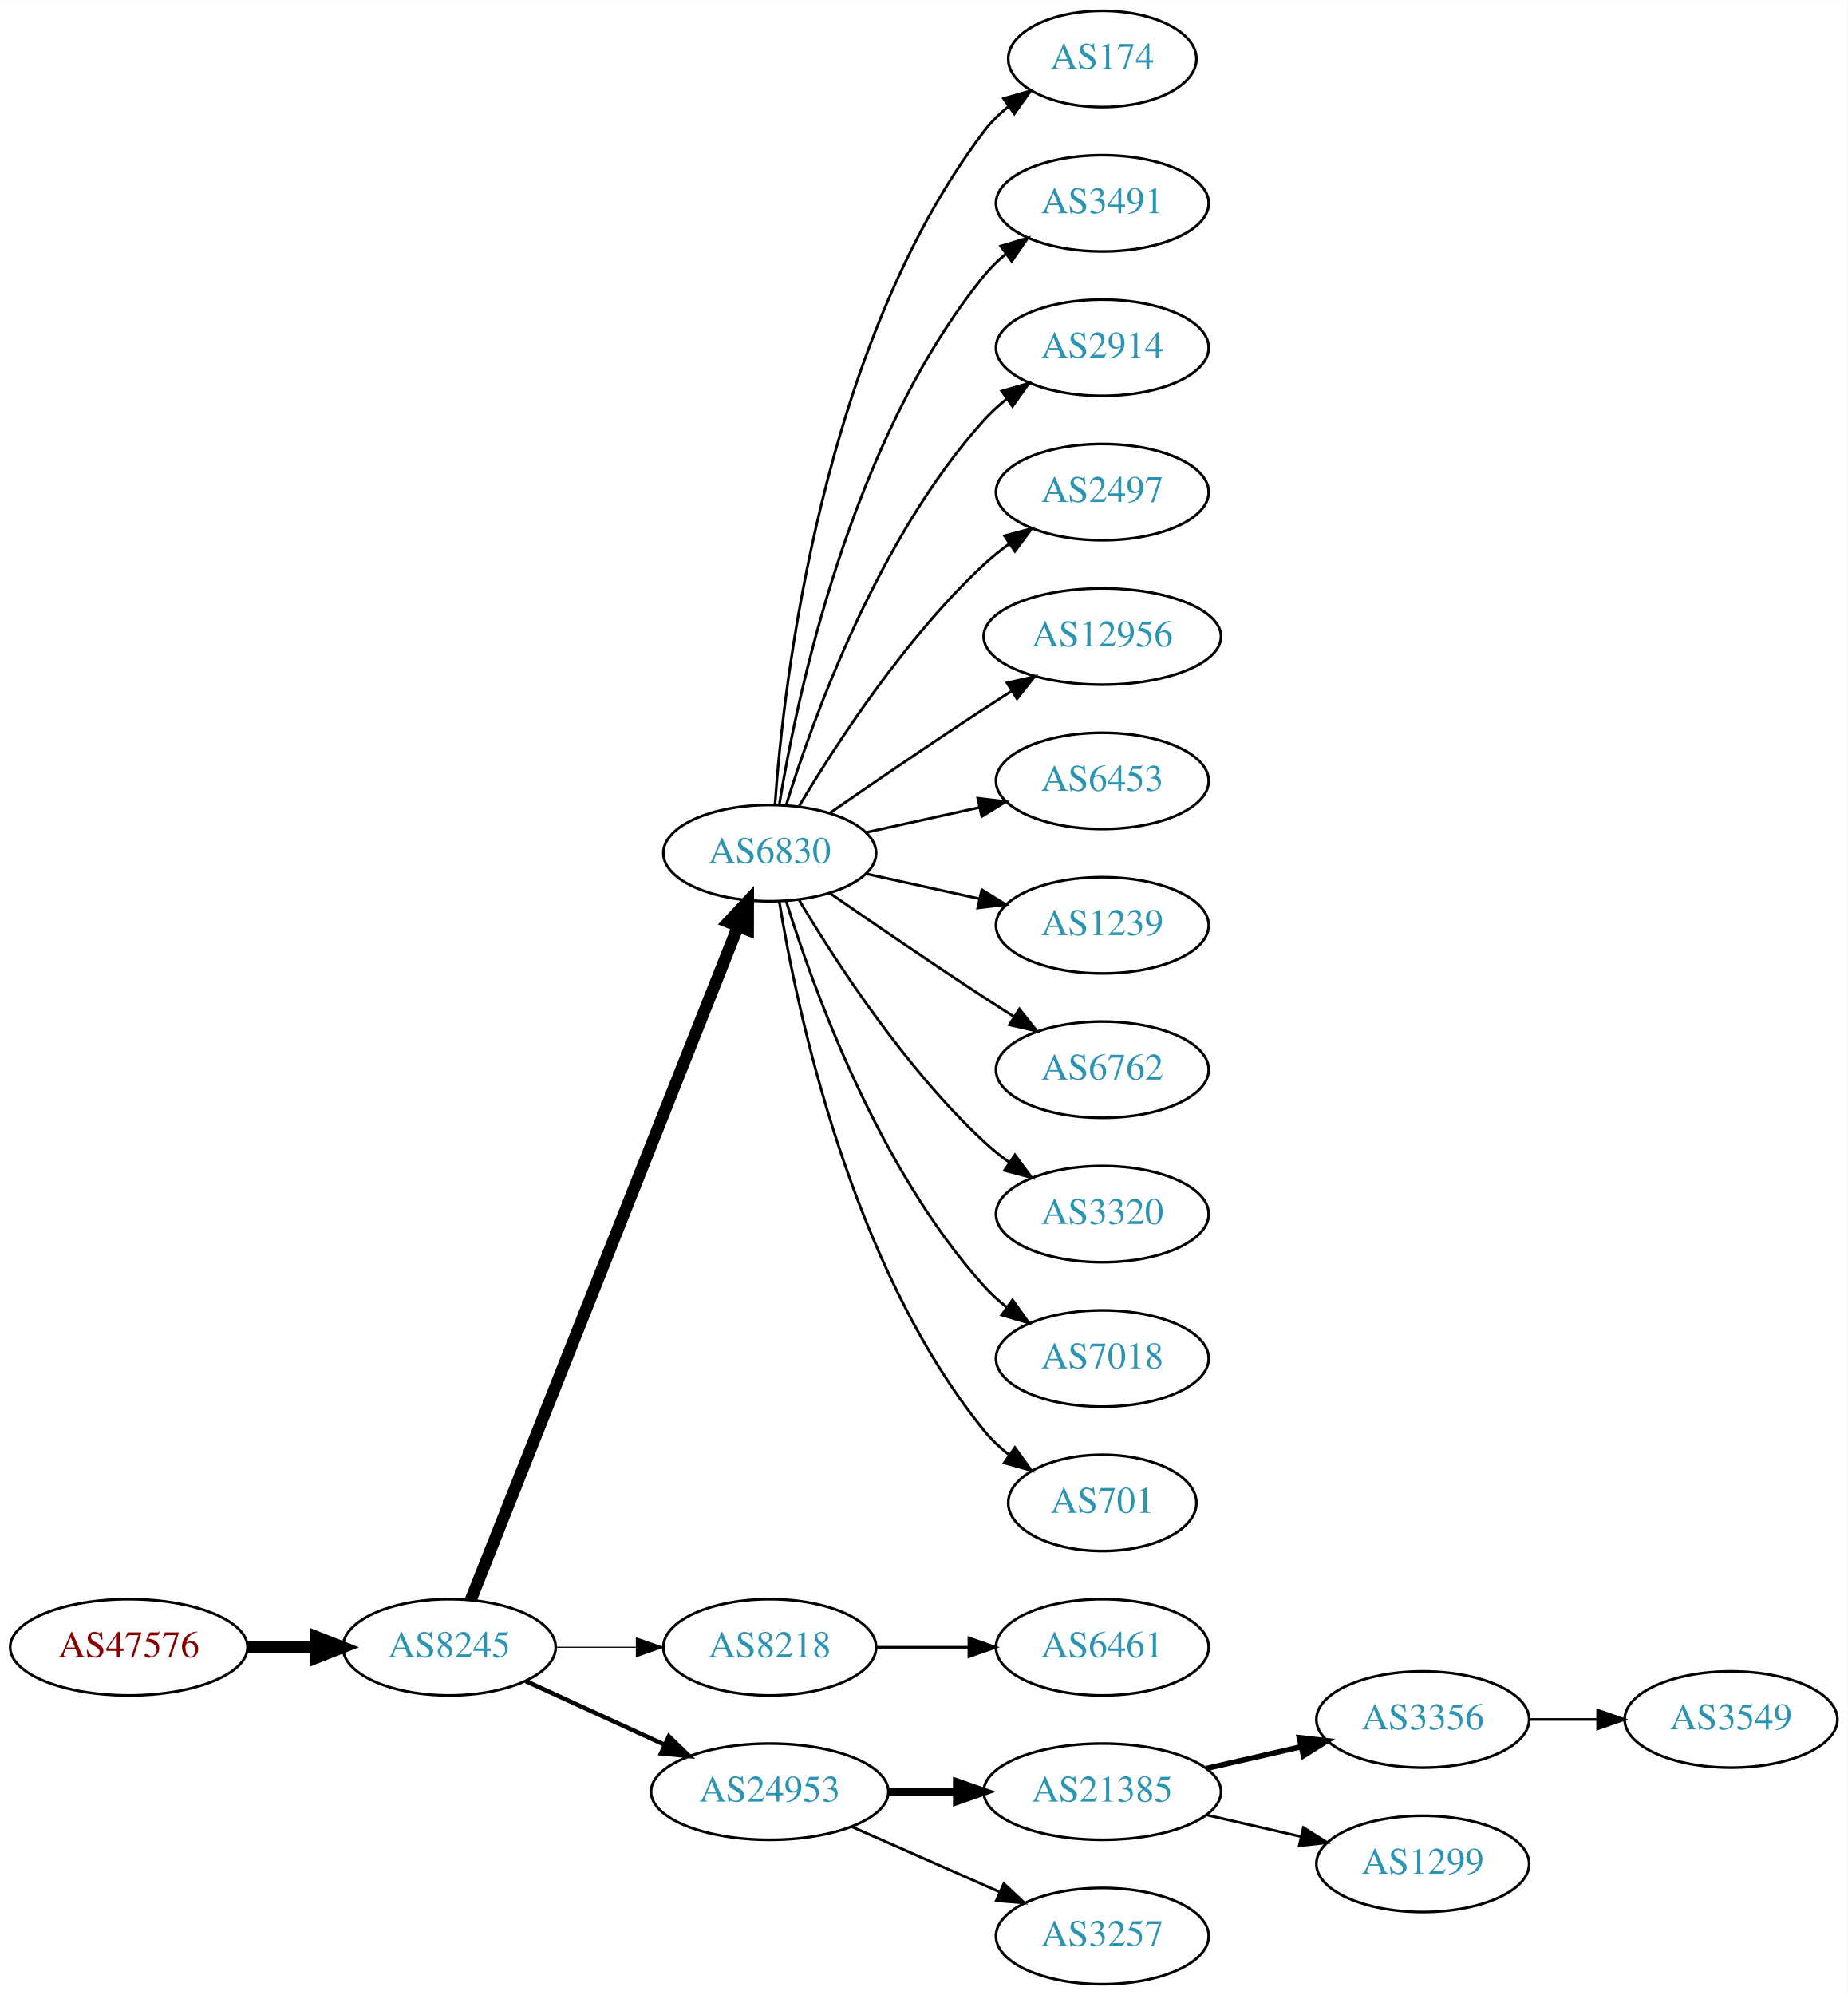
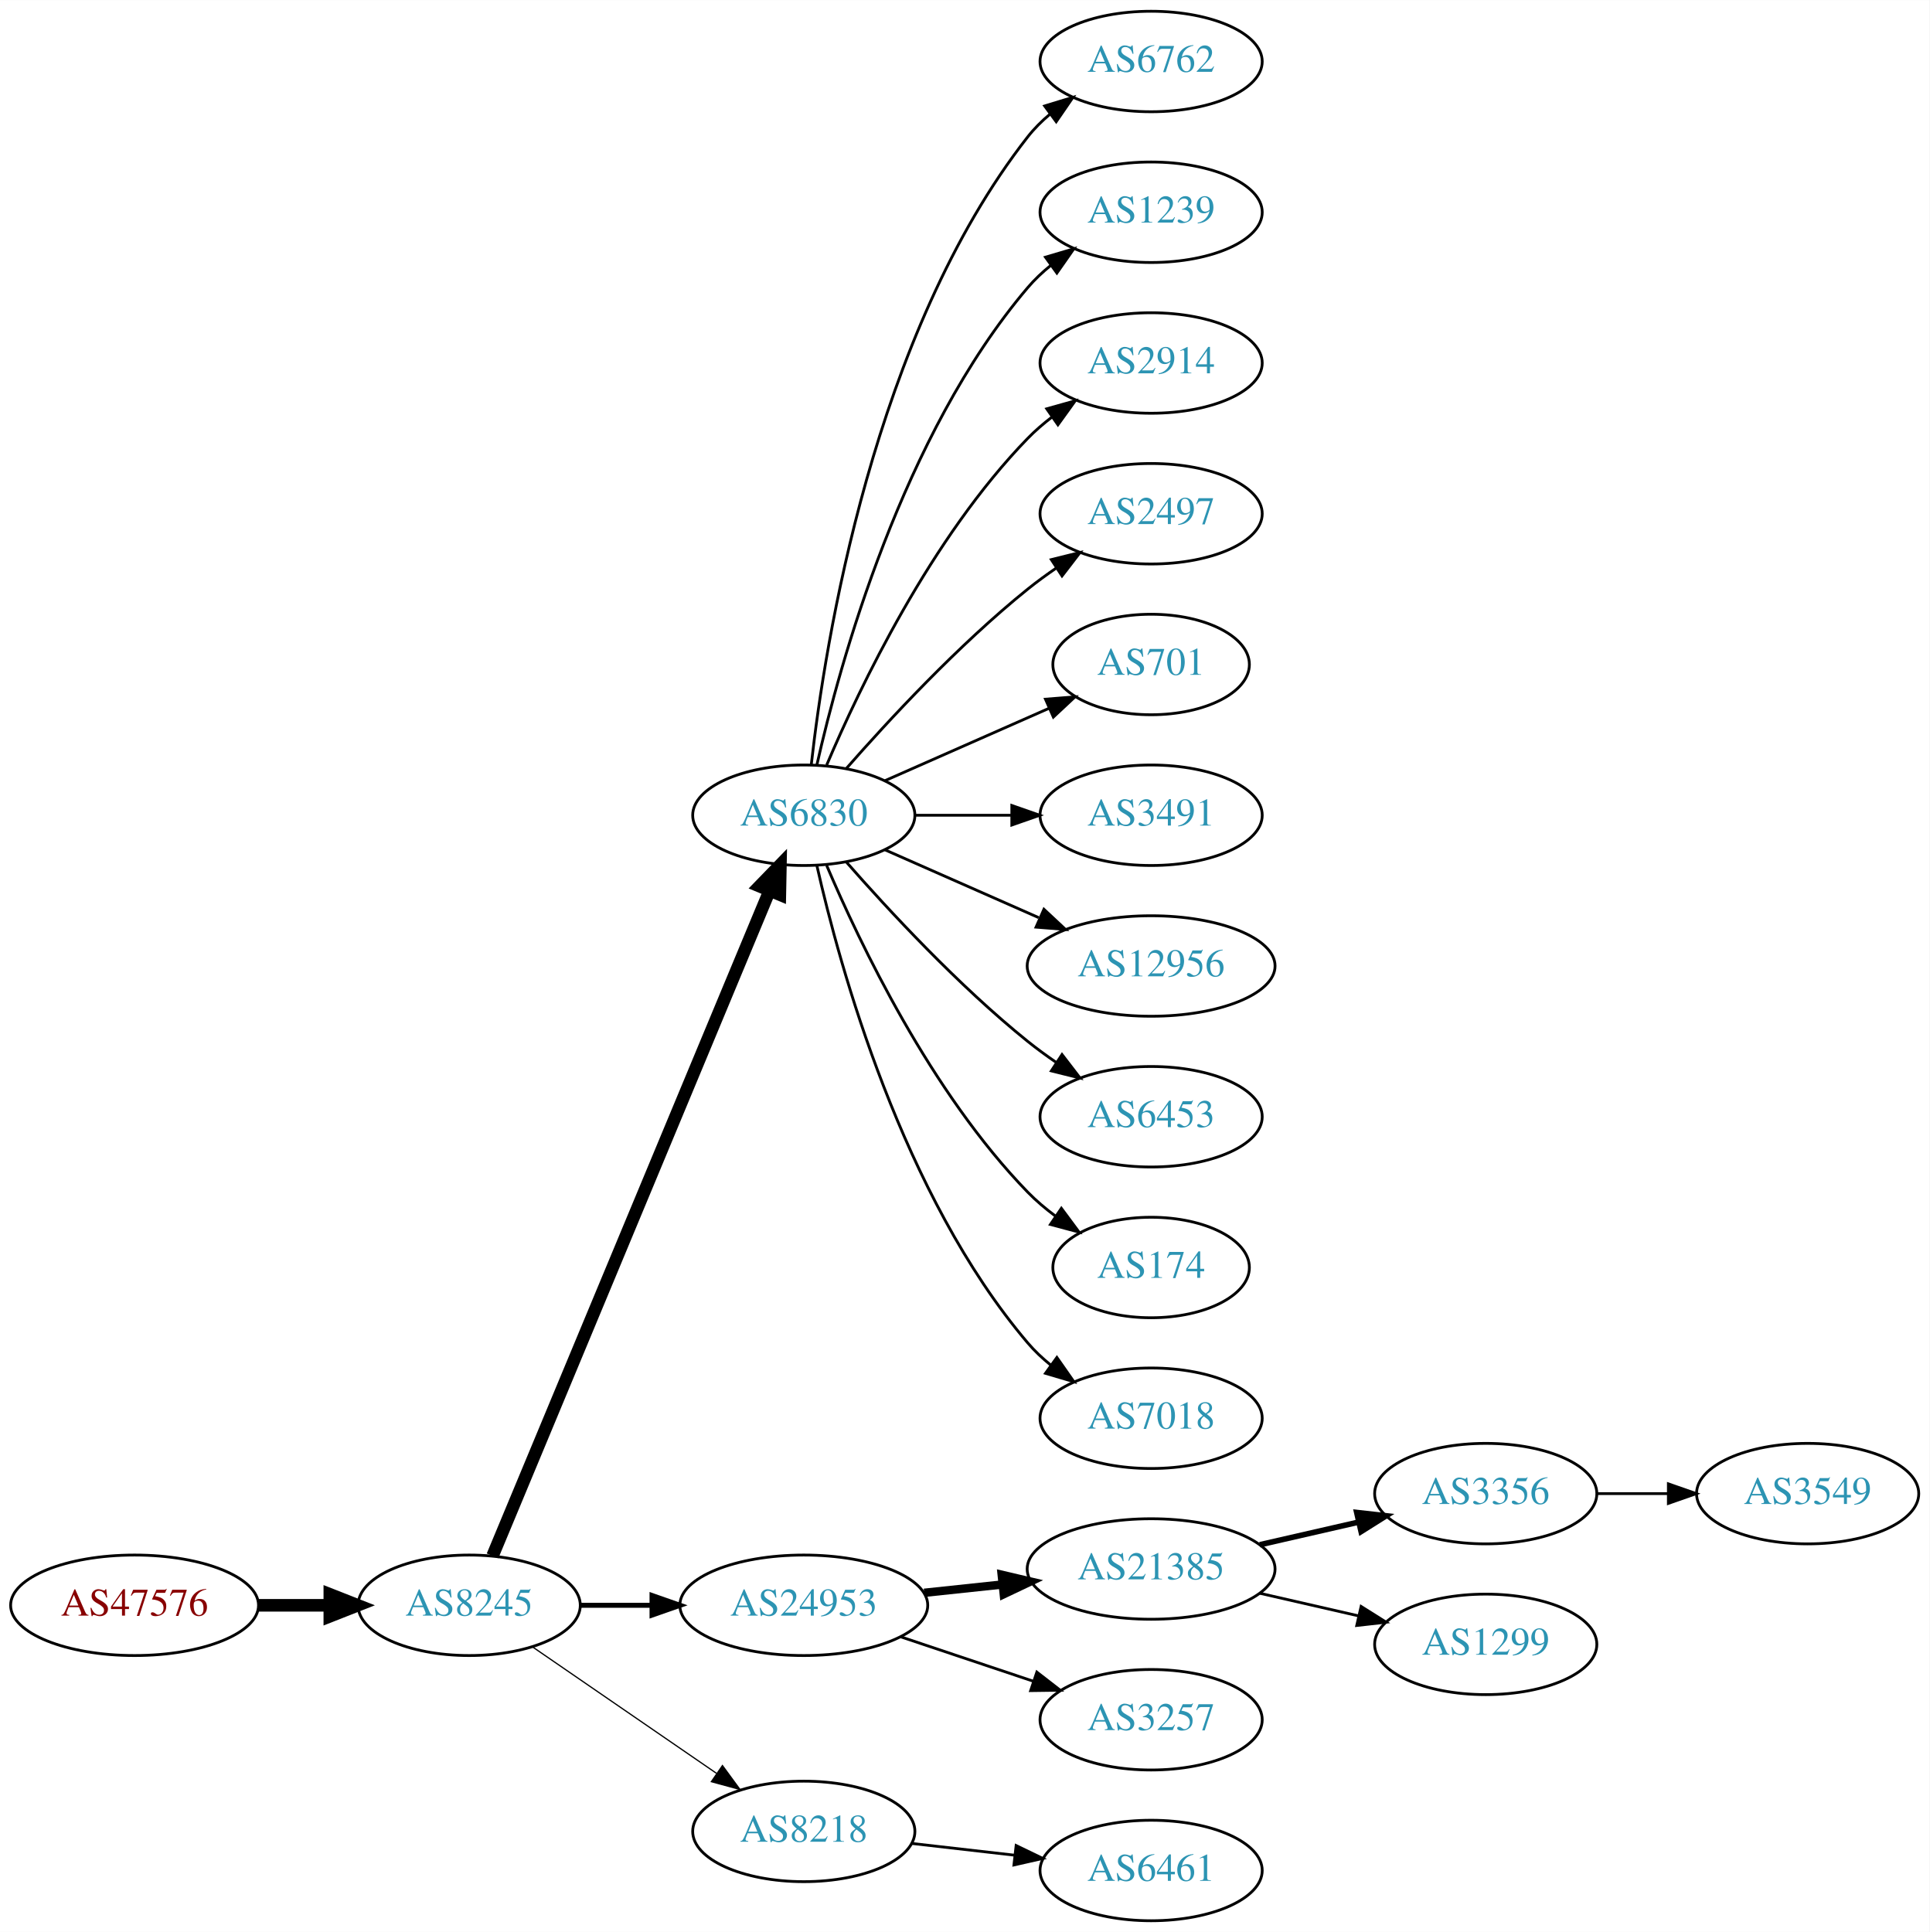
- <svg xmlns="http://www.w3.org/2000/svg" xmlns:xlink="http://www.w3.org/1999/xlink" width="691pt" height="746pt" viewBox="0.00 0.00 691.06 746.00">
-   <g id="graph0" class="graph" transform="scale(1 1) rotate(0) translate(4 742)">
-     <polygon fill="white" stroke="none" points="-4,4 -4,-742 687.055,-742 687.055,4 -4,4" />
+ <svg xmlns="http://www.w3.org/2000/svg" xmlns:xlink="http://www.w3.org/1999/xlink" width="691pt" height="692pt" viewBox="0.00 0.00 691.06 692.00">
+   <g id="graph0" class="graph" transform="scale(1 1) rotate(0) translate(4 688)">
+     <polygon fill="white" stroke="none" points="-4,4 -4,-688 687.055,-688 687.055,4 -4,4" />
    <g id="node1" class="node">
      <g id="a_node1">
        <a xlink:href="/asn/47576" xlink:title="AS47576 ~ NETZWARE-AS [AT]">
-           <ellipse fill="#ffffff" stroke="black" cx="44.196" cy="-126" rx="44.393" ry="18" />
-           <text text-anchor="middle" x="44.196" y="-122.3" font-family="Times,serif" font-size="14.00" fill="#880000">AS47576</text>
+           <ellipse fill="#ffffff" stroke="black" cx="44.196" cy="-113" rx="44.393" ry="18" />
+           <text text-anchor="middle" x="44.196" y="-109.3" font-family="Times,serif" font-size="14.00" fill="#880000">AS47576</text>
        </a>
      </g>
    </g>
    <g id="node2" class="node">
      <g id="a_node2">
        <a xlink:href="/asn/8245" xlink:title="AS8245 ~ Video-Broadcast GmbH [AT]">
-           <ellipse fill="#ffffff" stroke="black" cx="164.039" cy="-126" rx="39.794" ry="18" />
-           <text text-anchor="middle" x="164.039" y="-122.3" font-family="Times,serif" font-size="14.00" fill="#2c94b3">AS8245</text>
+           <ellipse fill="#ffffff" stroke="black" cx="164.039" cy="-113" rx="39.794" ry="18" />
+           <text text-anchor="middle" x="164.039" y="-109.3" font-family="Times,serif" font-size="14.00" fill="#2c94b3">AS8245</text>
        </a>
      </g>
    </g>
    <g id="edge1" class="edge">
-       <path fill="none" stroke="black" stroke-width="4.5" d="M88.407,-126C96.72,-126 105.482,-126 113.965,-126" />
-       <polygon fill="black" stroke="black" stroke-width="4.5" points="114.123,-129.938 124.123,-126 114.123,-122.063 114.123,-129.938" />
+       <path fill="none" stroke="black" stroke-width="4.5" d="M88.407,-113C96.72,-113 105.482,-113 113.965,-113" />
+       <polygon fill="black" stroke="black" stroke-width="4.5" points="114.123,-116.938 124.123,-113 114.123,-109.063 114.123,-116.938" />
    </g>
    <g id="node3" class="node">
      <g id="a_node3">
        <a xlink:href="/asn/6830" xlink:title="AS6830 ~ LGI-UPC [AT]">
-           <ellipse fill="#ffffff" stroke="black" cx="283.881" cy="-423" rx="39.794" ry="18" />
-           <text text-anchor="middle" x="283.881" y="-419.3" font-family="Times,serif" font-size="14.00" fill="#2c94b3">AS6830</text>
+           <ellipse fill="#ffffff" stroke="black" cx="283.881" cy="-396" rx="39.794" ry="18" />
+           <text text-anchor="middle" x="283.881" y="-392.3" font-family="Times,serif" font-size="14.00" fill="#2c94b3">AS6830</text>
        </a>
      </g>
    </g>
    <g id="edge2" class="edge">
-       <path fill="none" stroke="black" stroke-width="4.5" d="M172.057,-143.689C191.824,-193.507 248.066,-335.254 271.944,-395.436" />
-       <polygon fill="black" stroke="black" stroke-width="4.5" points="268.402,-397.185 275.75,-405.028 275.722,-394.281 268.402,-397.185" />
+       <path fill="none" stroke="black" stroke-width="4.5" d="M172.41,-130.703C192.374,-178.647 247.595,-311.259 271.55,-368.788" />
+       <polygon fill="black" stroke="black" stroke-width="4.5" points="268.033,-370.586 275.512,-378.304 275.303,-367.559 268.033,-370.586" />
    </g>
    <g id="node4" class="node">
      <g id="a_node4">
-         <a xlink:href="/asn/8218" xlink:title="AS8218 ~ legacy Neotelecoms [FR]">
-           <ellipse fill="#ffffff" stroke="black" cx="283.881" cy="-126" rx="39.794" ry="18" />
-           <text text-anchor="middle" x="283.881" y="-122.3" font-family="Times,serif" font-size="14.00" fill="#2c94b3">AS8218</text>
+         <a xlink:href="/asn/24953" xlink:title="AS24953 ~ AS MACRO: AS-24953 (customers) [AT]">
+           <ellipse fill="#ffffff" stroke="black" cx="283.881" cy="-113" rx="44.393" ry="18" />
+           <text text-anchor="middle" x="283.881" y="-109.3" font-family="Times,serif" font-size="14.00" fill="#2c94b3">AS24953</text>
        </a>
      </g>
    </g>
    <g id="edge3" class="edge">
-       <path fill="none" stroke="black" stroke-width="0.409" d="M203.951,-126C213.505,-126 223.854,-126 233.817,-126" />
-       <polygon fill="black" stroke="black" stroke-width="0.409" points="234.009,-129.5 244.009,-126 234.009,-122.5 234.009,-129.5" />
+       <path fill="none" stroke="black" stroke-width="1.8" d="M203.951,-113C212.054,-113 220.729,-113 229.255,-113" />
+       <polygon fill="black" stroke="black" stroke-width="1.8" points="229.533,-116.5 239.533,-113 229.533,-109.5 229.533,-116.5" />
    </g>
    <g id="node5" class="node">
      <g id="a_node5">
-         <a xlink:href="/asn/24953" xlink:title="AS24953 ~ AS MACRO: AS-24953 (customers) [AT]">
-           <ellipse fill="#ffffff" stroke="black" cx="283.881" cy="-72" rx="44.393" ry="18" />
-           <text text-anchor="middle" x="283.881" y="-68.3" font-family="Times,serif" font-size="14.00" fill="#2c94b3">AS24953</text>
+         <a xlink:href="/asn/8218" xlink:title="AS8218 ~ legacy Neotelecoms [FR]">
+           <ellipse fill="#ffffff" stroke="black" cx="283.881" cy="-32" rx="39.794" ry="18" />
+           <text text-anchor="middle" x="283.881" y="-28.3" font-family="Times,serif" font-size="14.00" fill="#2c94b3">AS8218</text>
        </a>
      </g>
    </g>
    <g id="edge4" class="edge">
-       <path fill="none" stroke="black" stroke-width="1.636" d="M192.667,-113.339C208.165,-106.238 227.732,-97.272 244.678,-89.506" />
-       <polygon fill="black" stroke="black" stroke-width="1.636" points="246.148,-92.683 253.781,-85.335 243.232,-86.319 246.148,-92.683" />
+       <path fill="none" stroke="black" stroke-width="0.45" d="M186.653,-98.143C205.141,-85.435 231.955,-67.004 252.585,-52.825" />
+       <polygon fill="black" stroke="black" stroke-width="0.45" points="254.747,-55.586 261.005,-47.037 250.781,-49.817 254.747,-55.586" />
    </g>
    <g id="node6" class="node">
      <g id="a_node6">
-         <a xlink:href="/asn/174" xlink:title="AS174 ~ Cogent Communications [US]">
-           <ellipse fill="#ffffff" stroke="black" cx="408.273" cy="-720" rx="35.194" ry="18" />
-           <text text-anchor="middle" x="408.273" y="-716.3" font-family="Times,serif" font-size="14.00" fill="#2c94b3">AS174</text>
+         <a xlink:href="/asn/6762" xlink:title="AS6762 ~ TELECOM ITALIA SPARKLE S.p.A. [IT]">
+           <ellipse fill="#ffffff" stroke="black" cx="408.273" cy="-666" rx="39.794" ry="18" />
+           <text text-anchor="middle" x="408.273" y="-662.3" font-family="Times,serif" font-size="14.00" fill="#2c94b3">AS6762</text>
        </a>
      </g>
    </g>
    <g id="edge5" class="edge">
-       <path fill="none" stroke="black" d="M285.83,-441.036C289.116,-487.457 303.426,-613.007 364.077,-693 366.662,-696.409 369.812,-699.494 373.222,-702.255" />
-       <polygon fill="black" stroke="black" points="371.32,-705.196 381.506,-708.112 375.361,-699.481 371.32,-705.196" />
+       <path fill="none" stroke="black" d="M286.56,-414.129C291.391,-457.368 308.732,-568.216 364.077,-639 366.392,-641.961 369.129,-644.683 372.084,-647.164" />
+       <polygon fill="black" stroke="black" points="370.14,-650.078 380.275,-653.165 374.278,-644.432 370.14,-650.078" />
    </g>
    <g id="node7" class="node">
      <g id="a_node7">
-         <a xlink:href="/asn/3491" xlink:title="AS3491 ~ PCCW Global, Inc. [US]">
-           <ellipse fill="#ffffff" stroke="black" cx="408.273" cy="-666" rx="39.794" ry="18" />
-           <text text-anchor="middle" x="408.273" y="-662.3" font-family="Times,serif" font-size="14.00" fill="#2c94b3">AS3491</text>
+         <a xlink:href="/asn/1239" xlink:title="AS1239 ~ Sprint [US]">
+           <ellipse fill="#ffffff" stroke="black" cx="408.273" cy="-612" rx="39.794" ry="18" />
+           <text text-anchor="middle" x="408.273" y="-608.3" font-family="Times,serif" font-size="14.00" fill="#2c94b3">AS1239</text>
        </a>
      </g>
    </g>
    <g id="edge6" class="edge">
-       <path fill="none" stroke="black" d="M287.462,-441.178C293.917,-480.997 313.988,-577.286 364.077,-639 366.446,-641.918 369.219,-644.612 372.196,-647.075" />
-       <polygon fill="black" stroke="black" points="370.271,-650.003 380.418,-653.052 374.387,-644.341 370.271,-650.003" />
+       <path fill="none" stroke="black" d="M288.575,-414.075C296.715,-450.148 319.148,-532.14 364.077,-585 366.511,-587.864 369.328,-590.521 372.333,-592.961" />
+       <polygon fill="black" stroke="black" points="370.432,-595.905 380.593,-598.906 374.521,-590.224 370.432,-595.905" />
    </g>
    <g id="node8" class="node">
      <g id="a_node8">
        <a xlink:href="/asn/2914" xlink:title="AS2914 ~ NTT America, Inc. [US]">
-           <ellipse fill="#ffffff" stroke="black" cx="408.273" cy="-612" rx="39.794" ry="18" />
-           <text text-anchor="middle" x="408.273" y="-608.3" font-family="Times,serif" font-size="14.00" fill="#2c94b3">AS2914</text>
+           <ellipse fill="#ffffff" stroke="black" cx="408.273" cy="-558" rx="39.794" ry="18" />
+           <text text-anchor="middle" x="408.273" y="-554.3" font-family="Times,serif" font-size="14.00" fill="#2c94b3">AS2914</text>
        </a>
      </g>
    </g>
    <g id="edge7" class="edge">
-       <path fill="none" stroke="black" d="M290.019,-440.94C299.922,-472.979 324.259,-540.812 364.077,-585 366.593,-587.792 369.465,-590.401 372.504,-592.812" />
-       <polygon fill="black" stroke="black" points="370.633,-595.776 380.812,-598.715 374.687,-590.07 370.633,-595.776" />
+       <path fill="none" stroke="black" d="M292.072,-413.975C303.839,-441.682 329.413,-495.348 364.077,-531 366.697,-533.695 369.638,-536.239 372.721,-538.608" />
+       <polygon fill="black" stroke="black" points="370.887,-541.597 381.089,-544.455 374.896,-535.859 370.887,-541.597" />
    </g>
    <g id="node9" class="node">
      <g id="a_node9">
        <a xlink:href="/asn/2497" xlink:title="AS2497 ~ Internet Initiative Japan Inc. [JP]">
-           <ellipse fill="#ffffff" stroke="black" cx="408.273" cy="-558" rx="39.794" ry="18" />
-           <text text-anchor="middle" x="408.273" y="-554.3" font-family="Times,serif" font-size="14.00" fill="#2c94b3">AS2497</text>
+           <ellipse fill="#ffffff" stroke="black" cx="408.273" cy="-504" rx="39.794" ry="18" />
+           <text text-anchor="middle" x="408.273" y="-500.3" font-family="Times,serif" font-size="14.00" fill="#2c94b3">AS2497</text>
        </a>
      </g>
    </g>
    <g id="edge8" class="edge">
-       <path fill="none" stroke="black" d="M294.927,-440.671C308.498,-463.472 334.43,-503.472 364.077,-531 366.984,-533.699 370.197,-536.28 373.521,-538.703" />
-       <polygon fill="black" stroke="black" points="371.656,-541.667 381.899,-544.375 375.58,-535.87 371.656,-541.667" />
+       <path fill="none" stroke="black" d="M299.033,-412.663C314.135,-429.894 339.256,-457.024 364.077,-477 367.333,-479.62 370.858,-482.192 374.442,-484.646" />
+       <polygon fill="black" stroke="black" points="372.53,-487.577 382.815,-490.121 376.361,-481.719 372.53,-487.577" />
    </g>
    <g id="node10" class="node">
      <g id="a_node10">
-         <a xlink:href="/asn/12956" xlink:title="AS12956 ~ TELXIUS [ES]">
-           <ellipse fill="#ffffff" stroke="black" cx="408.273" cy="-504" rx="44.393" ry="18" />
-           <text text-anchor="middle" x="408.273" y="-500.3" font-family="Times,serif" font-size="14.00" fill="#2c94b3">AS12956</text>
+         <a xlink:href="/asn/701" xlink:title="AS701 ~ UUNET [US]">
+           <ellipse fill="#ffffff" stroke="black" cx="408.273" cy="-450" rx="35.194" ry="18" />
+           <text text-anchor="middle" x="408.273" y="-446.3" font-family="Times,serif" font-size="14.00" fill="#2c94b3">AS701</text>
        </a>
      </g>
    </g>
    <g id="edge9" class="edge">
-       <path fill="none" stroke="black" d="M306.238,-437.901C322.089,-448.877 344.292,-464.079 364.077,-477 367.398,-479.169 370.88,-481.406 374.367,-483.621" />
-       <polygon fill="black" stroke="black" points="372.623,-486.66 382.949,-489.032 376.356,-480.738 372.623,-486.66" />
+       <path fill="none" stroke="black" d="M312.96,-408.389C330.389,-416.078 352.946,-426.031 371.63,-434.274" />
+       <polygon fill="black" stroke="black" points="370.438,-437.573 381,-438.408 373.263,-431.169 370.438,-437.573" />
    </g>
    <g id="node11" class="node">
      <g id="a_node11">
-         <a xlink:href="/asn/6453" xlink:title="AS6453 ~ TATA COMMUNICATIONS (AMERICA) INC [US]">
-           <ellipse fill="#ffffff" stroke="black" cx="408.273" cy="-450" rx="39.794" ry="18" />
-           <text text-anchor="middle" x="408.273" y="-446.3" font-family="Times,serif" font-size="14.00" fill="#2c94b3">AS6453</text>
+         <a xlink:href="/asn/3491" xlink:title="AS3491 ~ PCCW Global, Inc. [US]">
+           <ellipse fill="#ffffff" stroke="black" cx="408.273" cy="-396" rx="39.794" ry="18" />
+           <text text-anchor="middle" x="408.273" y="-392.3" font-family="Times,serif" font-size="14.00" fill="#2c94b3">AS3491</text>
        </a>
      </g>
    </g>
    <g id="edge10" class="edge">
-       <path fill="none" stroke="black" d="M319.954,-430.737C333.141,-433.646 348.321,-436.995 362.287,-440.076" />
-       <polygon fill="black" stroke="black" points="361.676,-443.525 372.196,-442.262 363.184,-436.69 361.676,-443.525" />
+       <path fill="none" stroke="black" d="M323.607,-396C334.545,-396 346.596,-396 358.062,-396" />
+       <polygon fill="black" stroke="black" points="358.38,-399.5 368.38,-396 358.38,-392.5 358.38,-399.5" />
    </g>
    <g id="node12" class="node">
      <g id="a_node12">
-         <a xlink:href="/asn/1239" xlink:title="AS1239 ~ Sprint [US]">
-           <ellipse fill="#ffffff" stroke="black" cx="408.273" cy="-396" rx="39.794" ry="18" />
-           <text text-anchor="middle" x="408.273" y="-392.3" font-family="Times,serif" font-size="14.00" fill="#2c94b3">AS1239</text>
+         <a xlink:href="/asn/12956" xlink:title="AS12956 ~ TELXIUS [ES]">
+           <ellipse fill="#ffffff" stroke="black" cx="408.273" cy="-342" rx="44.393" ry="18" />
+           <text text-anchor="middle" x="408.273" y="-338.3" font-family="Times,serif" font-size="14.00" fill="#2c94b3">AS12956</text>
        </a>
      </g>
    </g>
    <g id="edge11" class="edge">
-       <path fill="none" stroke="black" d="M319.954,-415.263C333.141,-412.354 348.321,-409.005 362.287,-405.924" />
-       <polygon fill="black" stroke="black" points="363.184,-409.31 372.196,-403.738 361.676,-402.475 363.184,-409.31" />
+       <path fill="none" stroke="black" d="M312.96,-383.611C329.276,-376.413 350.087,-367.231 368.007,-359.325" />
+       <polygon fill="black" stroke="black" points="369.881,-362.323 377.618,-355.084 367.056,-355.919 369.881,-362.323" />
    </g>
    <g id="node13" class="node">
      <g id="a_node13">
-         <a xlink:href="/asn/6762" xlink:title="AS6762 ~ TELECOM ITALIA SPARKLE S.p.A. [IT]">
-           <ellipse fill="#ffffff" stroke="black" cx="408.273" cy="-342" rx="39.794" ry="18" />
-           <text text-anchor="middle" x="408.273" y="-338.3" font-family="Times,serif" font-size="14.00" fill="#2c94b3">AS6762</text>
+         <a xlink:href="/asn/6453" xlink:title="AS6453 ~ TATA COMMUNICATIONS (AMERICA) INC [US]">
+           <ellipse fill="#ffffff" stroke="black" cx="408.273" cy="-288" rx="39.794" ry="18" />
+           <text text-anchor="middle" x="408.273" y="-284.3" font-family="Times,serif" font-size="14.00" fill="#2c94b3">AS6453</text>
        </a>
      </g>
    </g>
    <g id="edge12" class="edge">
-       <path fill="none" stroke="black" d="M306.238,-408.099C322.089,-397.123 344.292,-381.921 364.077,-369 367.659,-366.661 371.43,-364.241 375.19,-361.856" />
-       <polygon fill="black" stroke="black" points="377.252,-364.693 383.851,-356.404 373.523,-358.769 377.252,-364.693" />
+       <path fill="none" stroke="black" d="M299.033,-379.337C314.135,-362.106 339.256,-334.976 364.077,-315 367.333,-312.38 370.858,-309.808 374.442,-307.354" />
+       <polygon fill="black" stroke="black" points="376.361,-310.281 382.815,-301.879 372.53,-304.423 376.361,-310.281" />
    </g>
    <g id="node14" class="node">
      <g id="a_node14">
-         <a xlink:href="/asn/3320" xlink:title="AS3320 ~ DTAG [DE]">
-           <ellipse fill="#ffffff" stroke="black" cx="408.273" cy="-288" rx="39.794" ry="18" />
-           <text text-anchor="middle" x="408.273" y="-284.3" font-family="Times,serif" font-size="14.00" fill="#2c94b3">AS3320</text>
+         <a xlink:href="/asn/174" xlink:title="AS174 ~ Cogent Communications [US]">
+           <ellipse fill="#ffffff" stroke="black" cx="408.273" cy="-234" rx="35.194" ry="18" />
+           <text text-anchor="middle" x="408.273" y="-230.3" font-family="Times,serif" font-size="14.00" fill="#2c94b3">AS174</text>
        </a>
      </g>
    </g>
    <g id="edge13" class="edge">
-       <path fill="none" stroke="black" d="M294.927,-405.329C308.498,-382.528 334.43,-342.528 364.077,-315 366.984,-312.301 370.197,-309.72 373.521,-307.297" />
-       <polygon fill="black" stroke="black" points="375.58,-310.13 381.899,-301.625 371.656,-304.333 375.58,-310.13" />
+       <path fill="none" stroke="black" d="M292.072,-378.025C303.839,-350.318 329.413,-296.652 364.077,-261 367.06,-257.933 370.457,-255.06 374.007,-252.419" />
+       <polygon fill="black" stroke="black" points="376.134,-255.205 382.441,-246.692 372.201,-249.414 376.134,-255.205" />
    </g>
    <g id="node15" class="node">
      <g id="a_node15">
        <a xlink:href="/asn/7018" xlink:title="AS7018 ~ AT&amp;T Services, Inc. [US]">
-           <ellipse fill="#ffffff" stroke="black" cx="408.273" cy="-234" rx="39.794" ry="18" />
-           <text text-anchor="middle" x="408.273" y="-230.3" font-family="Times,serif" font-size="14.00" fill="#2c94b3">AS7018</text>
+           <ellipse fill="#ffffff" stroke="black" cx="408.273" cy="-180" rx="39.794" ry="18" />
+           <text text-anchor="middle" x="408.273" y="-176.3" font-family="Times,serif" font-size="14.00" fill="#2c94b3">AS7018</text>
        </a>
      </g>
    </g>
    <g id="edge14" class="edge">
-       <path fill="none" stroke="black" d="M290.019,-405.06C299.922,-373.021 324.259,-305.188 364.077,-261 366.593,-258.208 369.465,-255.599 372.504,-253.188" />
-       <polygon fill="black" stroke="black" points="374.687,-255.93 380.812,-247.285 370.633,-250.224 374.687,-255.93" />
+       <path fill="none" stroke="black" d="M288.575,-377.925C296.715,-341.852 319.148,-259.86 364.077,-207 366.511,-204.136 369.328,-201.479 372.333,-199.039" />
+       <polygon fill="black" stroke="black" points="374.521,-201.776 380.593,-193.094 370.432,-196.095 374.521,-201.776" />
    </g>
    <g id="node16" class="node">
      <g id="a_node16">
-         <a xlink:href="/asn/701" xlink:title="AS701 ~ UUNET [US]">
-           <ellipse fill="#ffffff" stroke="black" cx="408.273" cy="-180" rx="35.194" ry="18" />
-           <text text-anchor="middle" x="408.273" y="-176.3" font-family="Times,serif" font-size="14.00" fill="#2c94b3">AS701</text>
+         <a xlink:href="/asn/21385" xlink:title="AS21385 ~ Trusted Network GmbH [DE]">
+           <ellipse fill="#ffffff" stroke="black" cx="408.273" cy="-126" rx="44.393" ry="18" />
+           <text text-anchor="middle" x="408.273" y="-122.3" font-family="Times,serif" font-size="14.00" fill="#2c94b3">AS21385</text>
        </a>
      </g>
    </g>
    <g id="edge15" class="edge">
-       <path fill="none" stroke="black" d="M287.462,-404.822C293.917,-365.003 313.988,-268.714 364.077,-207 366.773,-203.678 369.993,-200.648 373.442,-197.917" />
-       <polygon fill="black" stroke="black" points="375.579,-200.693 381.767,-192.094 371.567,-194.957 375.579,-200.693" />
+       <path fill="none" stroke="black" stroke-width="3" d="M327.002,-117.474C336.041,-118.434 345.696,-119.46 355.065,-120.455" />
+       <polygon fill="black" stroke="black" stroke-width="3" points="354.762,-123.942 365.075,-121.518 355.501,-116.981 354.762,-123.942" />
    </g>
    <g id="node17" class="node">
      <g id="a_node17">
+         <a xlink:href="/asn/3257" xlink:title="AS3257 ~ GTT [DE]">
+           <ellipse fill="#ffffff" stroke="black" cx="408.273" cy="-72" rx="39.794" ry="18" />
+           <text text-anchor="middle" x="408.273" y="-68.3" font-family="Times,serif" font-size="14.00" fill="#2c94b3">AS3257</text>
+         </a>
+       </g>
+     </g>
+     <g id="edge16" class="edge">
+       <path fill="none" stroke="black" d="M318.649,-101.688C333.276,-96.788 350.539,-91.005 365.924,-85.852" />
+       <polygon fill="black" stroke="black" points="367.347,-89.066 375.717,-82.571 365.123,-82.429 367.347,-89.066" />
+     </g>
+     <g id="node20" class="node">
+       <g id="a_node20">
        <a xlink:href="/asn/6461" xlink:title="AS6461 ~ Zayo Bandwidth [US]">
-           <ellipse fill="#ffffff" stroke="black" cx="408.273" cy="-126" rx="39.794" ry="18" />
-           <text text-anchor="middle" x="408.273" y="-122.3" font-family="Times,serif" font-size="14.00" fill="#2c94b3">AS6461</text>
-         </a>
-       </g>
-     </g>
-     <g id="edge16" class="edge">
-       <path fill="none" stroke="black" d="M323.607,-126C334.545,-126 346.596,-126 358.062,-126" />
-       <polygon fill="black" stroke="black" points="358.38,-129.5 368.38,-126 358.38,-122.5 358.38,-129.5" />
+           <ellipse fill="#ffffff" stroke="black" cx="408.273" cy="-18" rx="39.794" ry="18" />
+           <text text-anchor="middle" x="408.273" y="-14.3" font-family="Times,serif" font-size="14.00" fill="#2c94b3">AS6461</text>
+         </a>
+       </g>
+     </g>
+     <g id="edge19" class="edge">
+       <path fill="none" stroke="black" d="M322.602,-27.685C334.235,-26.355 347.202,-24.871 359.423,-23.474" />
+       <polygon fill="black" stroke="black" points="359.929,-26.938 369.467,-22.325 359.134,-19.984 359.929,-26.938" />
    </g>
    <g id="node18" class="node">
      <g id="a_node18">
-         <a xlink:href="/asn/21385" xlink:title="AS21385 ~ Trusted Network GmbH [DE]">
-           <ellipse fill="#ffffff" stroke="black" cx="408.273" cy="-72" rx="44.393" ry="18" />
-           <text text-anchor="middle" x="408.273" y="-68.3" font-family="Times,serif" font-size="14.00" fill="#2c94b3">AS21385</text>
+         <a xlink:href="/asn/3356" xlink:title="AS3356 ~ Level 3 Parent, LLC [US]">
+           <ellipse fill="#ffffff" stroke="black" cx="528.116" cy="-153" rx="39.794" ry="18" />
+           <text text-anchor="middle" x="528.116" y="-149.3" font-family="Times,serif" font-size="14.00" fill="#2c94b3">AS3356</text>
        </a>
      </g>
    </g>
    <g id="edge17" class="edge">
-       <path fill="none" stroke="black" stroke-width="3" d="M328.377,-72C336.583,-72 345.254,-72 353.727,-72" />
-       <polygon fill="black" stroke="black" stroke-width="3" points="353.918,-75.5 363.918,-72 353.918,-68.5 353.918,-75.5" />
+       <path fill="none" stroke="black" stroke-width="2" d="M447.208,-134.692C458.449,-137.267 470.861,-140.111 482.485,-142.774" />
+       <polygon fill="black" stroke="black" stroke-width="2" points="481.917,-146.235 492.446,-145.057 483.481,-139.412 481.917,-146.235" />
    </g>
    <g id="node19" class="node">
      <g id="a_node19">
-         <a xlink:href="/asn/3257" xlink:title="AS3257 ~ GTT [DE]">
-           <ellipse fill="#ffffff" stroke="black" cx="408.273" cy="-18" rx="39.794" ry="18" />
-           <text text-anchor="middle" x="408.273" y="-14.3" font-family="Times,serif" font-size="14.00" fill="#2c94b3">AS3257</text>
+         <a xlink:href="/asn/1299" xlink:title="AS1299 ~ Telia Carrier [EU]">
+           <ellipse fill="#ffffff" stroke="black" cx="528.116" cy="-99" rx="39.794" ry="18" />
+           <text text-anchor="middle" x="528.116" y="-95.3" font-family="Times,serif" font-size="14.00" fill="#2c94b3">AS1299</text>
        </a>
      </g>
    </g>
    <g id="edge18" class="edge">
-       <path fill="none" stroke="black" d="M314.509,-58.928C331.103,-51.606 351.963,-42.403 369.696,-34.579" />
-       <polygon fill="black" stroke="black" points="371.443,-37.634 379.18,-30.395 368.618,-31.23 371.443,-37.634" />
-     </g>
-     <g id="node20" class="node">
-       <g id="a_node20">
-         <a xlink:href="/asn/3356" xlink:title="AS3356 ~ Level 3 Parent, LLC [US]">
-           <ellipse fill="#ffffff" stroke="black" cx="528.116" cy="-99" rx="39.794" ry="18" />
-           <text text-anchor="middle" x="528.116" y="-95.3" font-family="Times,serif" font-size="14.00" fill="#2c94b3">AS3356</text>
-         </a>
-       </g>
-     </g>
-     <g id="edge19" class="edge">
-       <path fill="none" stroke="black" stroke-width="2" d="M447.208,-80.692C458.449,-83.267 470.861,-86.111 482.485,-88.774" />
-       <polygon fill="black" stroke="black" stroke-width="2" points="481.917,-92.235 492.446,-91.056 483.481,-85.412 481.917,-92.235" />
+       <path fill="none" stroke="black" d="M447.208,-117.308C458.449,-114.733 470.861,-111.889 482.485,-109.226" />
+       <polygon fill="black" stroke="black" points="483.481,-112.588 492.446,-106.943 481.917,-105.765 483.481,-112.588" />
    </g>
    <g id="node21" class="node">
      <g id="a_node21">
-         <a xlink:href="/asn/1299" xlink:title="AS1299 ~ Telia Carrier [EU]">
-           <ellipse fill="#ffffff" stroke="black" cx="528.116" cy="-45" rx="39.794" ry="18" />
-           <text text-anchor="middle" x="528.116" y="-41.3" font-family="Times,serif" font-size="14.00" fill="#2c94b3">AS1299</text>
+         <a xlink:href="/asn/3549" xlink:title="AS3549 ~ Level 3 Parent, LLC [US]">
+           <ellipse fill="#ffffff" stroke="black" cx="643.409" cy="-153" rx="39.794" ry="18" />
+           <text text-anchor="middle" x="643.409" y="-149.3" font-family="Times,serif" font-size="14.00" fill="#2c94b3">AS3549</text>
        </a>
      </g>
    </g>
    <g id="edge20" class="edge">
-       <path fill="none" stroke="black" d="M447.208,-63.308C458.449,-60.733 470.861,-57.889 482.485,-55.226" />
-       <polygon fill="black" stroke="black" points="483.481,-58.589 492.446,-52.944 481.917,-51.765 483.481,-58.589" />
-     </g>
-     <g id="node22" class="node">
-       <g id="a_node22">
-         <a xlink:href="/asn/3549" xlink:title="AS3549 ~ Level 3 Parent, LLC [US]">
-           <ellipse fill="#ffffff" stroke="black" cx="643.409" cy="-99" rx="39.794" ry="18" />
-           <text text-anchor="middle" x="643.409" y="-95.3" font-family="Times,serif" font-size="14.00" fill="#2c94b3">AS3549</text>
-         </a>
-       </g>
-     </g>
-     <g id="edge21" class="edge">
-       <path fill="none" stroke="black" d="M567.788,-99C575.991,-99 584.755,-99 593.287,-99" />
-       <polygon fill="black" stroke="black" points="593.526,-102.5 603.526,-99 593.526,-95.5 593.526,-102.5" />
+       <path fill="none" stroke="black" d="M567.788,-153C575.991,-153 584.755,-153 593.287,-153" />
+       <polygon fill="black" stroke="black" points="593.526,-156.5 603.526,-153 593.526,-149.5 593.526,-156.5" />
    </g>
  </g>
</svg>
